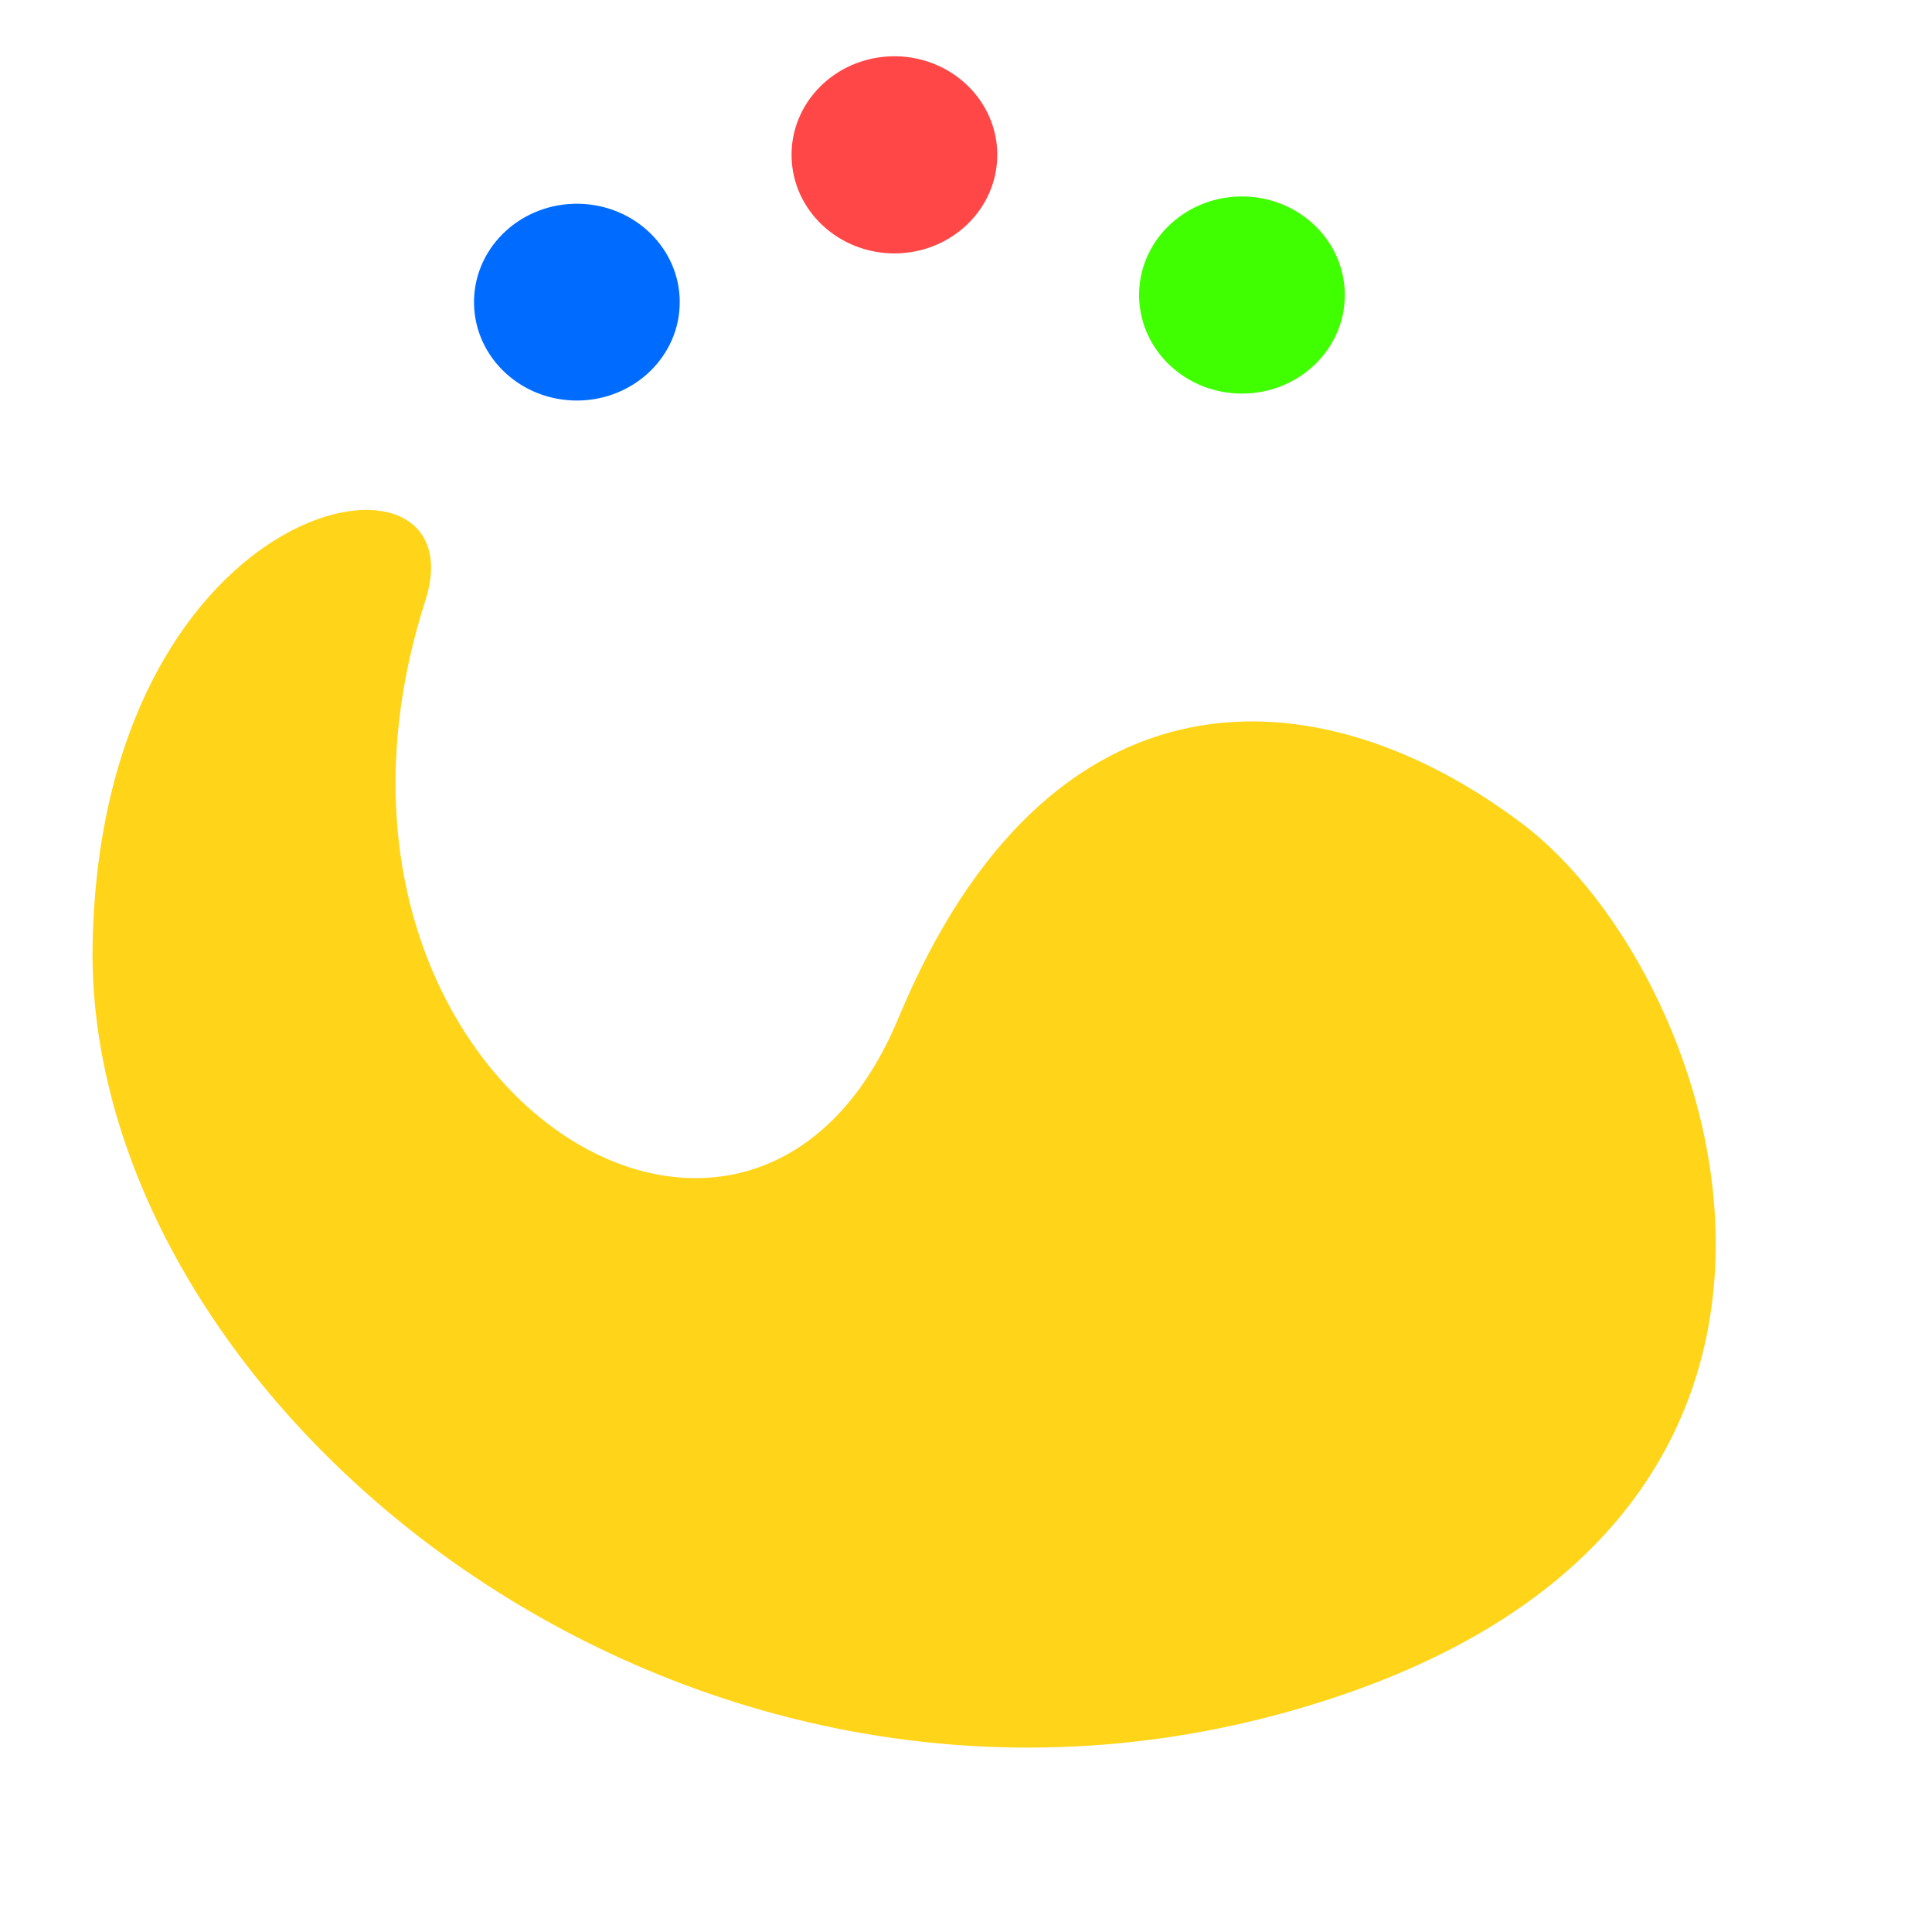
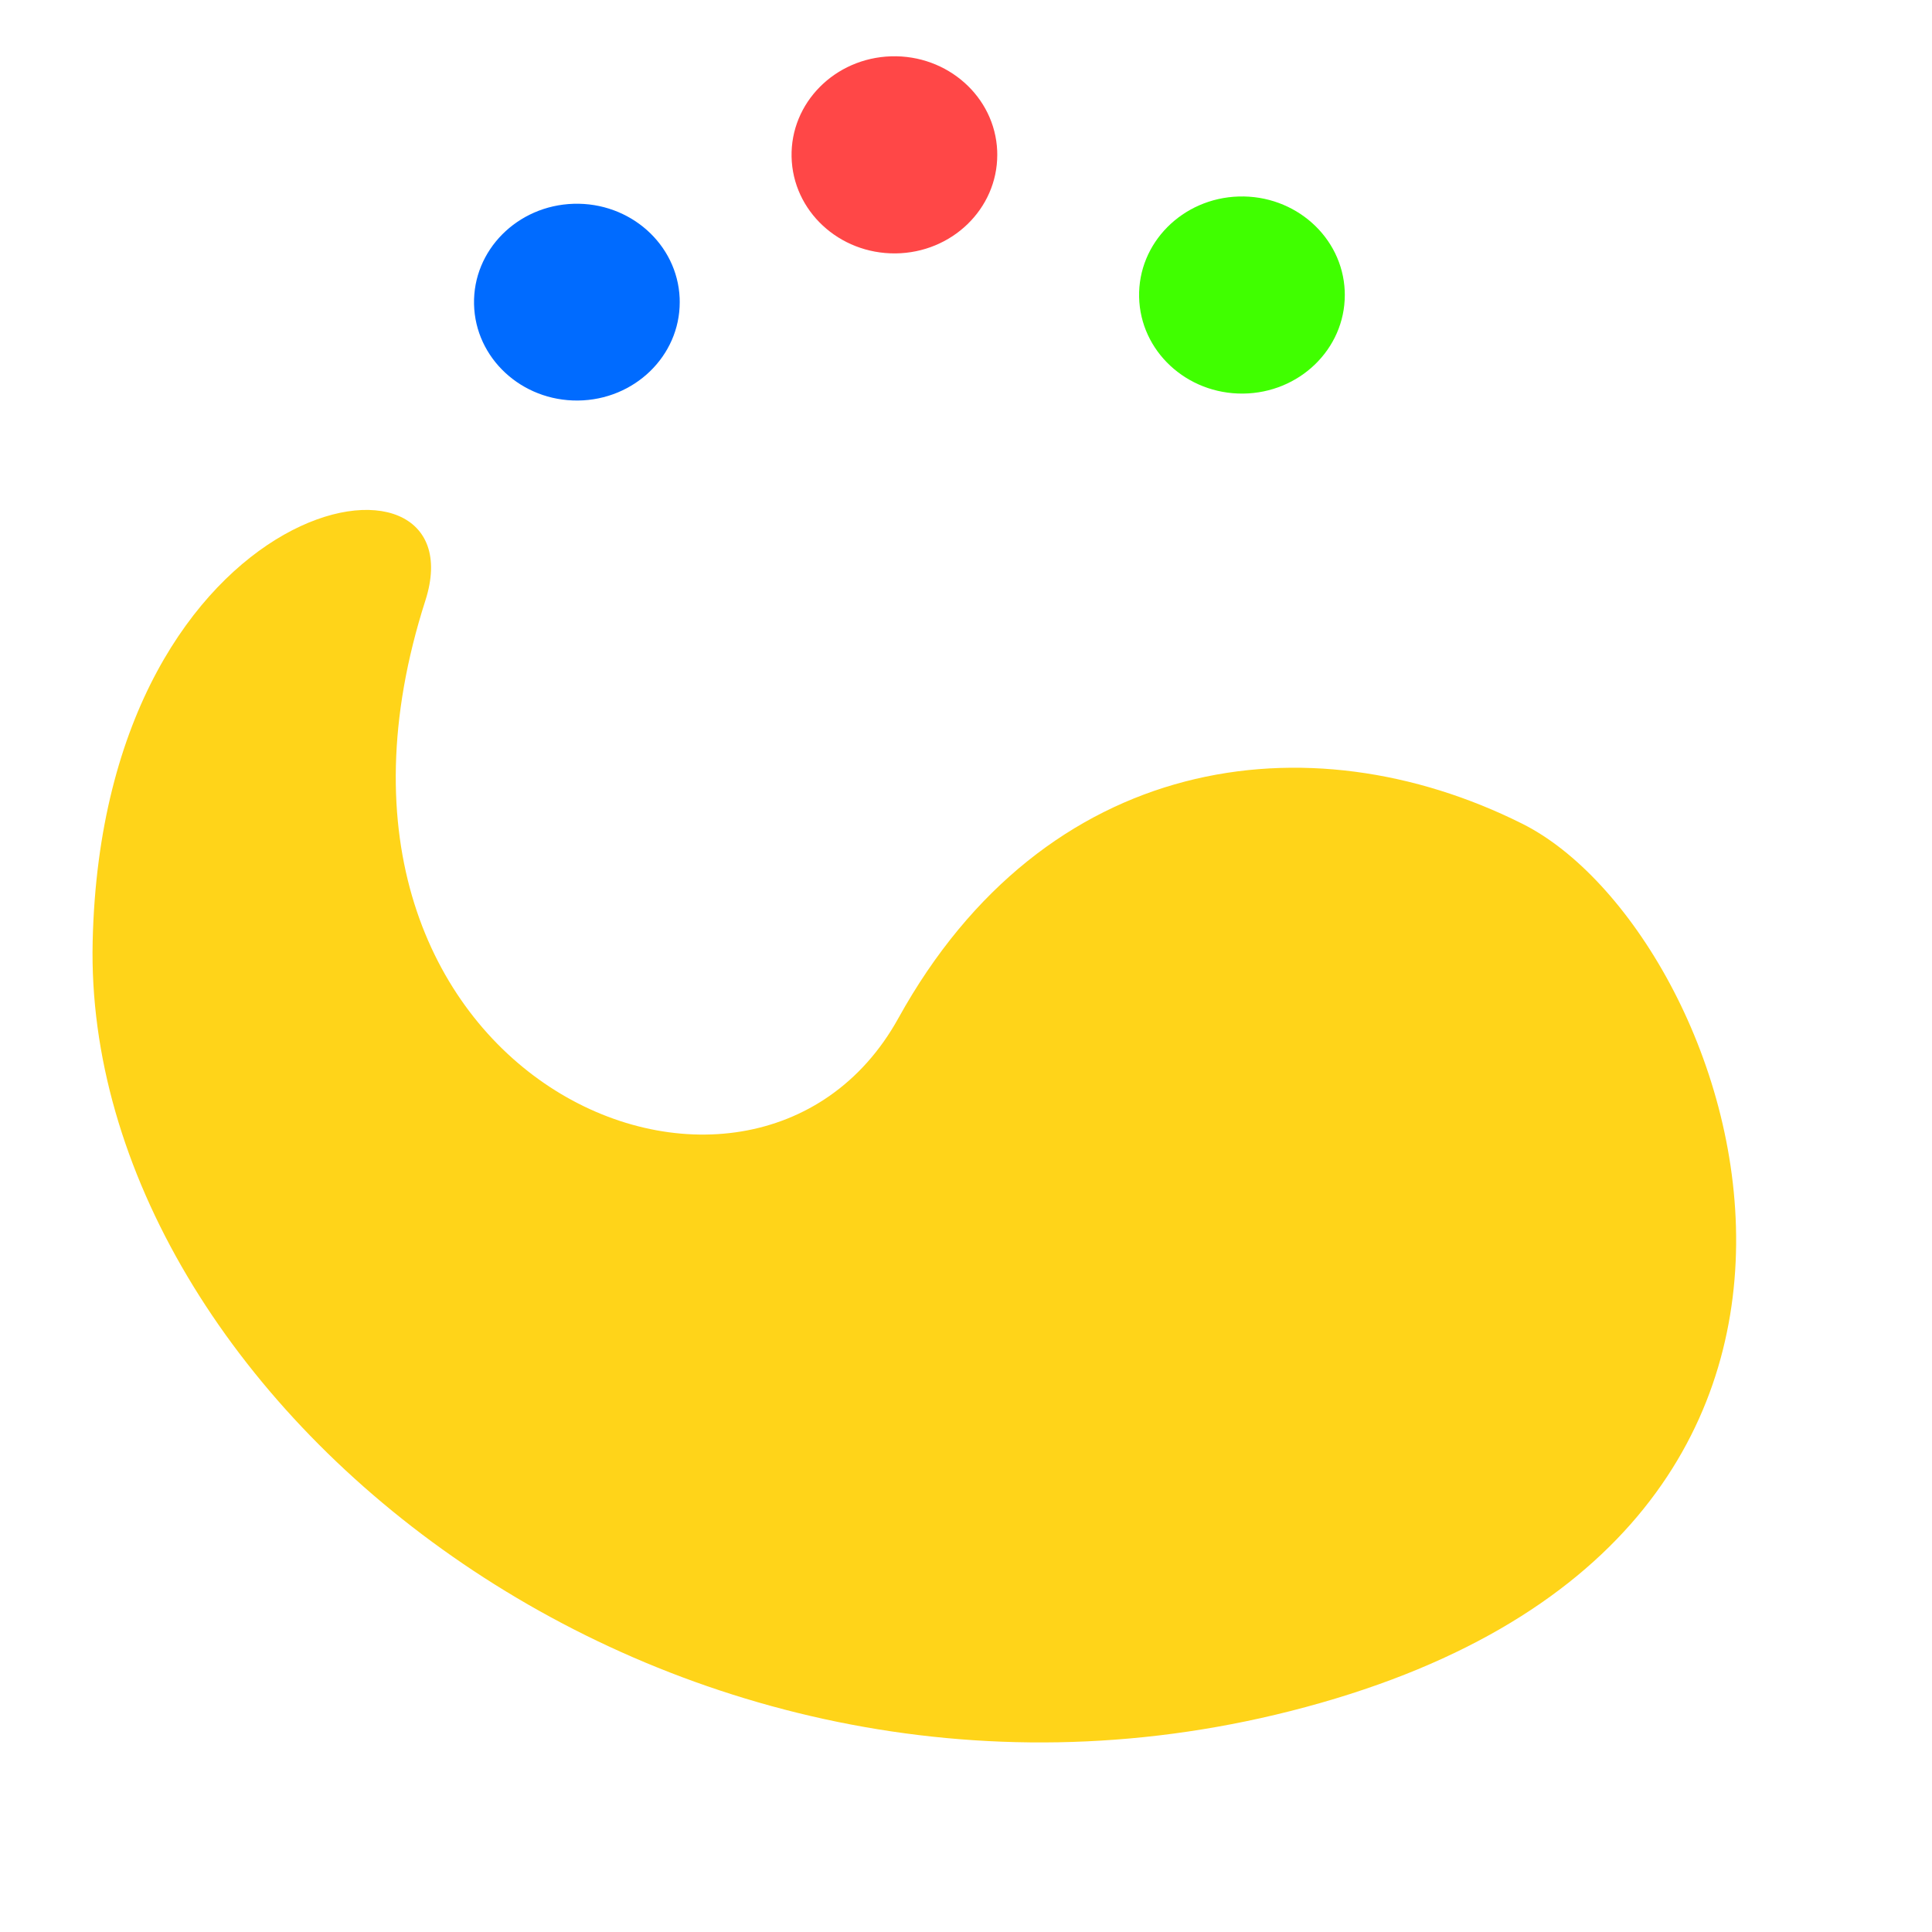
<svg xmlns="http://www.w3.org/2000/svg" width="38.4pt" height="38.4pt">
  <defs />
  <g id="layer1">
-     <path id="shape0" transform="translate(2.45158, 13.5135)" fill="#ffd419" fill-rule="evenodd" stroke="#003bc3" stroke-width="0" stroke-linecap="square" stroke-linejoin="bevel" d="M37.89 8.316C43.262 12.368 48.224 27.184 31.739 31.833C15.255 36.482 -0.271 23.502 0.004 11.442C0.279 -0.618 10.312 -2.246 8.821 2.402C4.78 15.001 17.352 23.098 21.356 13.47C25.359 3.842 32.518 4.263 37.89 8.316Z" />
+     <path id="shape0" transform="translate(2.45155, 13.5135)" fill="#ffd419" fill-rule="evenodd" stroke="#003bc3" stroke-width="0" stroke-linecap="square" stroke-linejoin="bevel" d="M37.89 8.316C43.566 11.153 49.378 27.366 31.739 31.833C15.136 36.038 -0.271 23.502 0.004 11.442C0.279 -0.618 10.312 -2.246 8.821 2.402C4.78 15.001 17.474 20.485 21.356 13.47C25.238 6.455 32.214 5.479 37.89 8.316Z" />
    <path id="shape1" transform="translate(12.5615, 5.39947)" fill="#006bff" fill-rule="evenodd" stroke="#003bc3" stroke-width="0" stroke-linecap="square" stroke-linejoin="miter" stroke-miterlimit="2.013" d="M5.45 2.499C5.388 1.071 4.135 -0.043 2.641 0.001C1.147 0.046 -0.031 1.233 0.001 2.662C0.032 4.091 1.26 5.23 2.755 5.215C4.249 5.2 5.452 4.037 5.452 2.608" />
    <path id="shape2" transform="translate(20.9766, 1.49139)" fill="#ff4747" fill-rule="evenodd" stroke="#003bc3" stroke-width="0" stroke-linecap="square" stroke-linejoin="miter" stroke-miterlimit="2" d="M5.45 2.503C5.388 1.073 4.135 -0.043 2.641 0.001C1.147 0.046 -0.031 1.235 0.001 2.666C0.032 4.098 1.26 5.238 2.755 5.224C4.249 5.209 5.452 4.044 5.452 2.612" />
    <path id="shape3" transform="translate(30.1866, 5.20644)" fill="#40ff00" fill-rule="evenodd" stroke="#003bc3" stroke-width="0" stroke-linecap="square" stroke-linejoin="miter" stroke-miterlimit="2" d="M5.45 2.503C5.388 1.073 4.135 -0.043 2.641 0.001C1.147 0.046 -0.031 1.235 0.001 2.666C0.032 4.098 1.26 5.238 2.755 5.224C4.249 5.209 5.452 4.044 5.452 2.612" />
  </g>
</svg>
